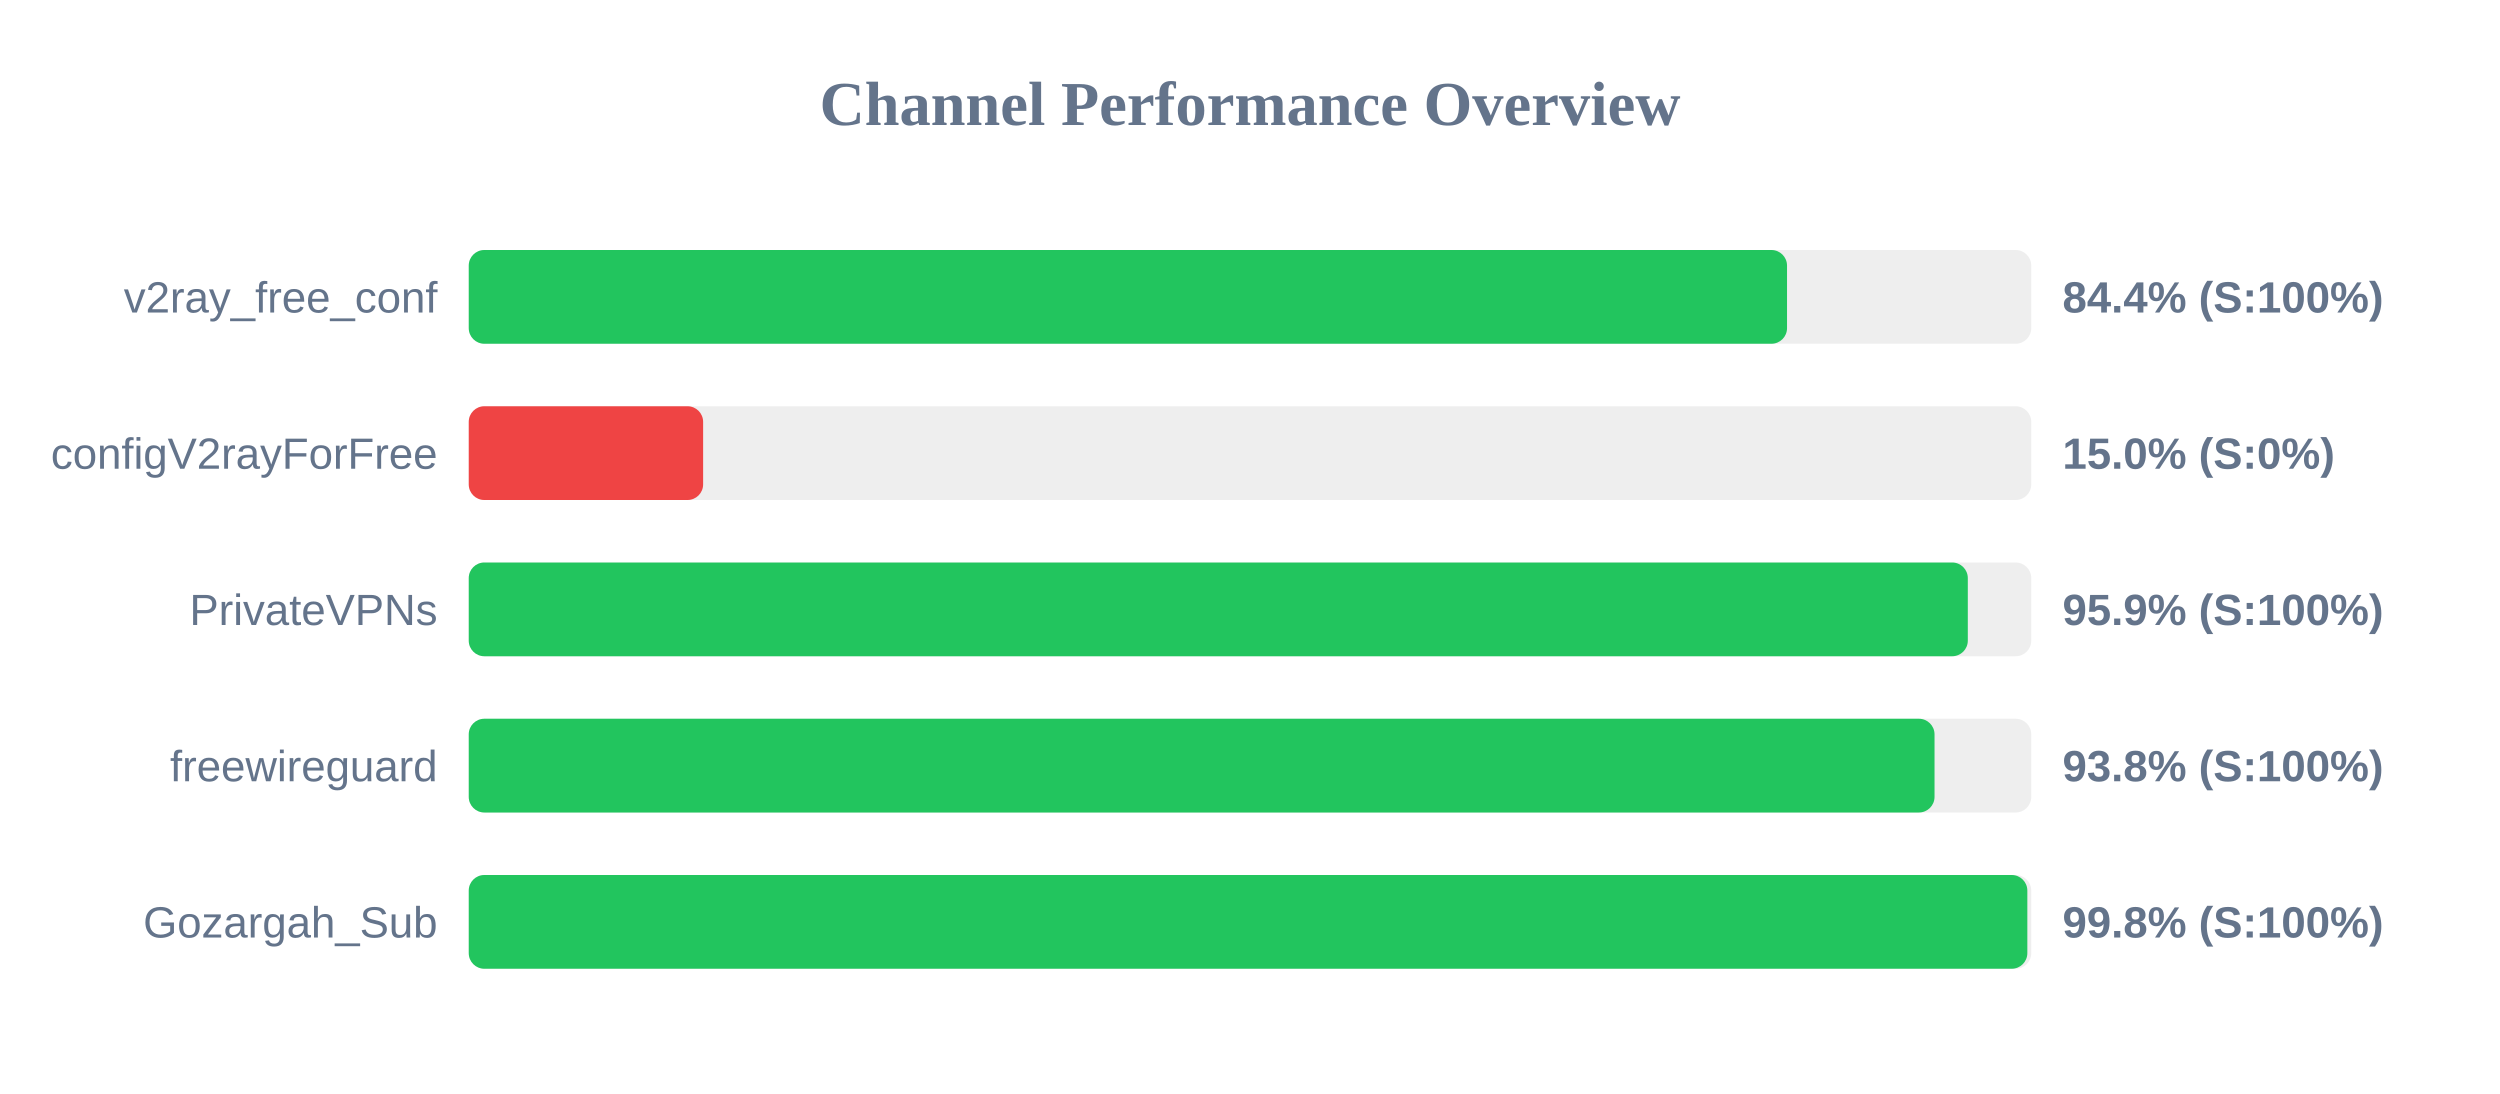
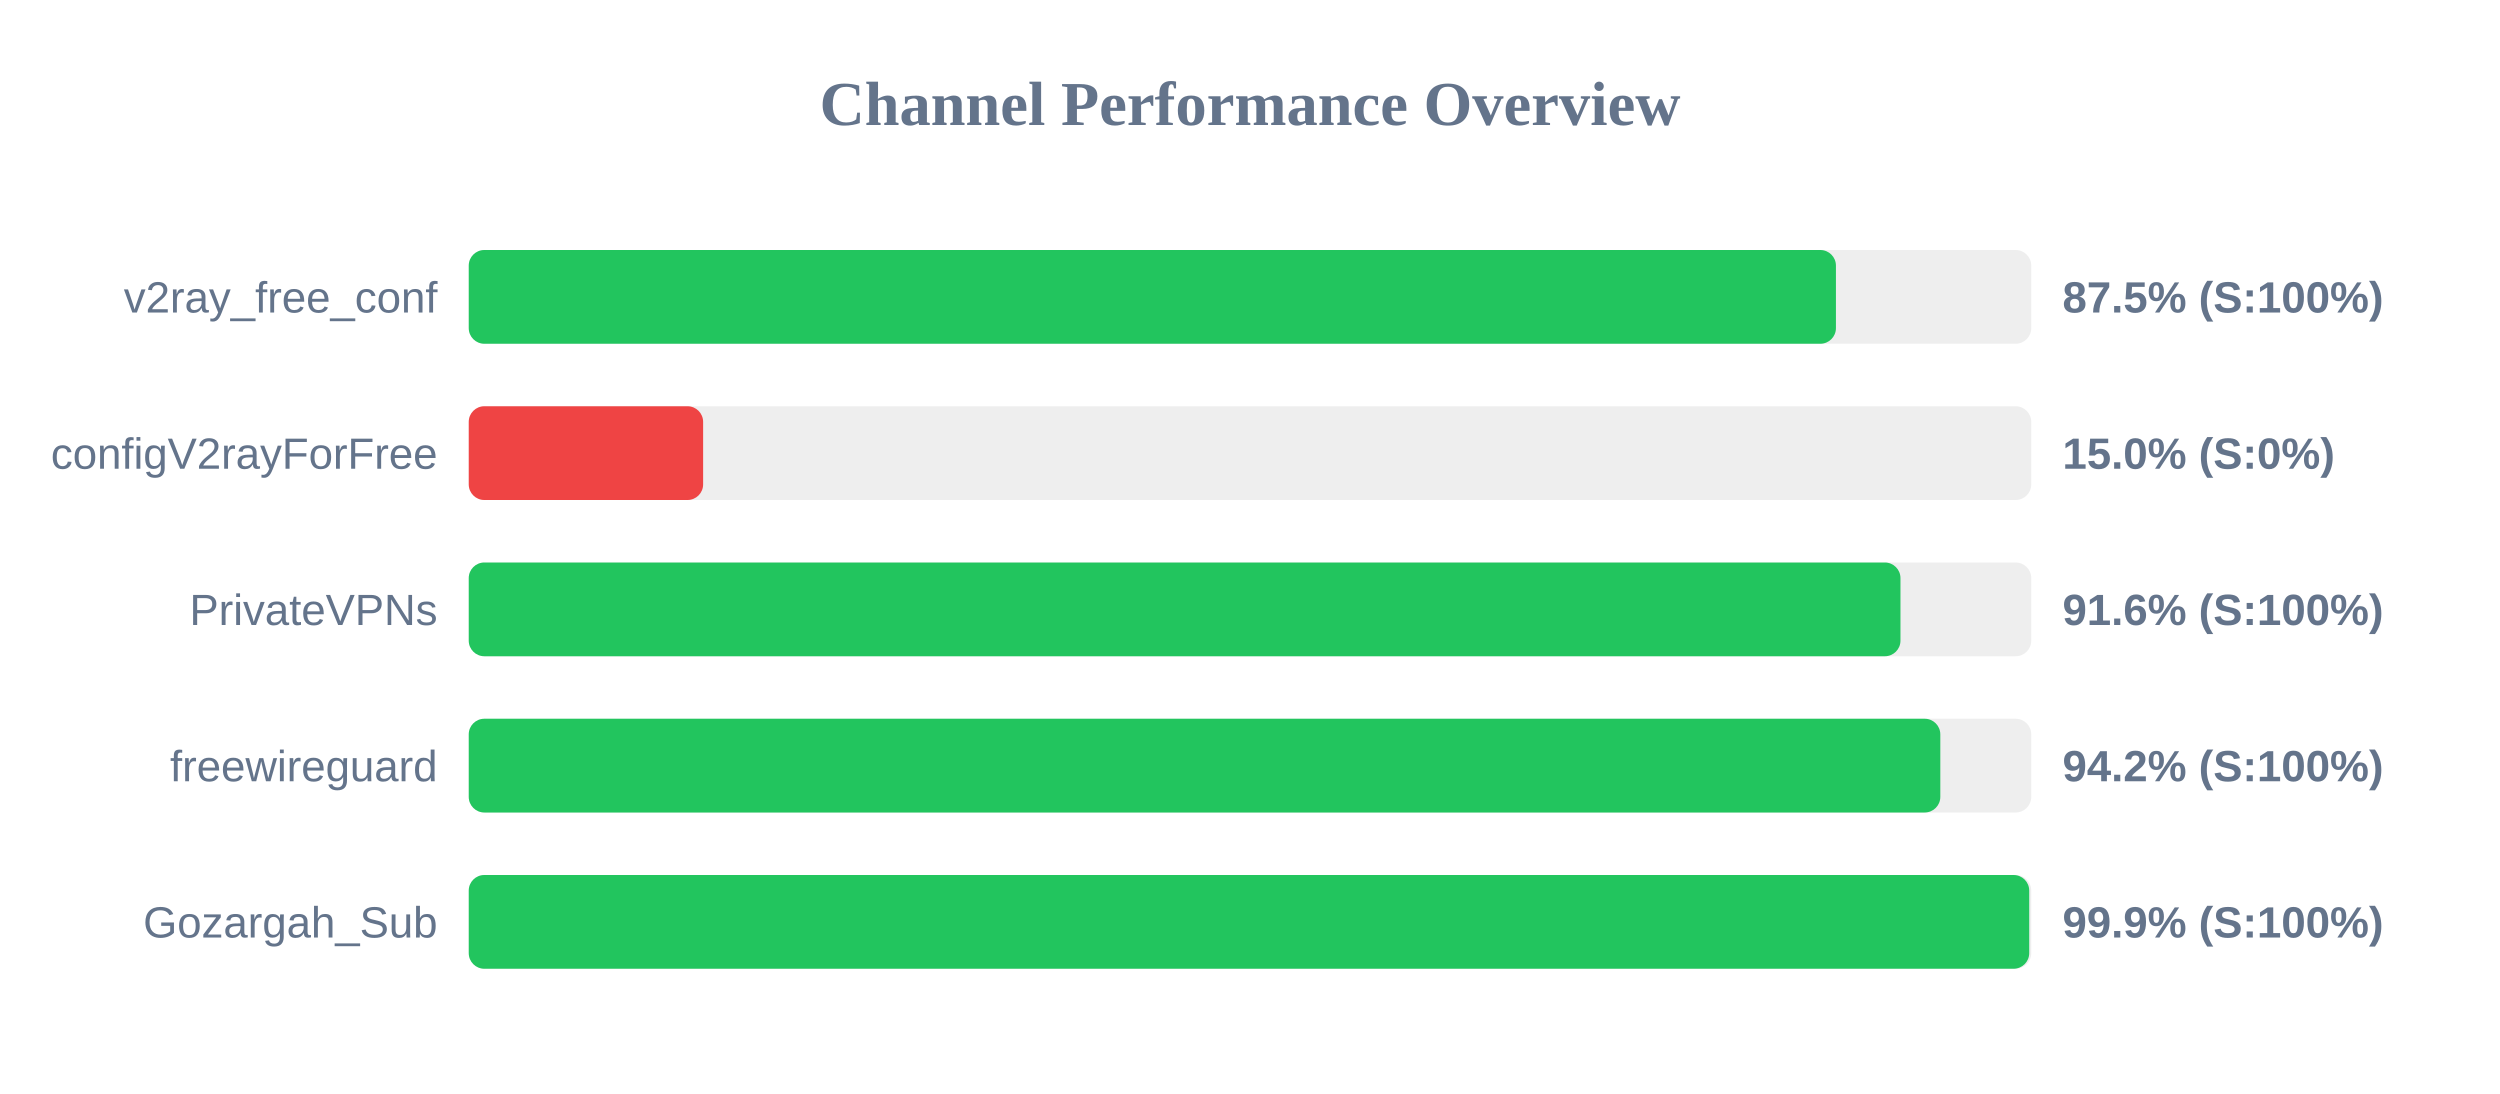
<svg xmlns="http://www.w3.org/2000/svg" width="800" height="350" version="1.1">
  <style>
        .row { font: 14px Arial; fill: #64748b; }
        .score { font: bold 14px Arial; fill: #64748b; }
    </style>
  <text x="400" y="40" text-anchor="middle" font-size="20px" font-weight="bold" fill="#64748b">Channel Performance Overview</text>
  <rect x="150" y="80" width="500" height="30" fill="#eee" rx="5" />
-   <rect x="150" y="80" width="421.85" height="30" fill="#22c55e" rx="5" />
+   <rect x="150" y="80" width="437.5" height="30" fill="#22c55e" rx="5" />
  <text x="140" y="100" text-anchor="end" class="row">v2ray_free_conf</text>
-   <text x="660" y="100" text-anchor="start" class="score">84.4% (S:100%)</text>
+   <text x="660" y="100" text-anchor="start" class="score">87.5% (S:100%)</text>
  <rect x="150" y="130" width="500" height="30" fill="#eee" rx="5" />
  <rect x="150" y="130" width="75.0" height="30" fill="#ef4444" rx="5" />
  <text x="140" y="150" text-anchor="end" class="row">configV2rayForFree</text>
  <text x="660" y="150" text-anchor="start" class="score">15.0% (S:0%)</text>
  <rect x="150" y="180" width="500" height="30" fill="#eee" rx="5" />
-   <rect x="150" y="180" width="479.7" height="30" fill="#22c55e" rx="5" />
+   <rect x="150" y="180" width="458.15" height="30" fill="#22c55e" rx="5" />
  <text x="140" y="200" text-anchor="end" class="row">PrivateVPNs</text>
-   <text x="660" y="200" text-anchor="start" class="score">95.9% (S:100%)</text>
+   <text x="660" y="200" text-anchor="start" class="score">91.6% (S:100%)</text>
  <rect x="150" y="230" width="500" height="30" fill="#eee" rx="5" />
-   <rect x="150" y="230" width="469.05" height="30" fill="#22c55e" rx="5" />
+   <rect x="150" y="230" width="470.9" height="30" fill="#22c55e" rx="5" />
  <text x="140" y="250" text-anchor="end" class="row">freewireguard</text>
-   <text x="660" y="250" text-anchor="start" class="score">93.8% (S:100%)</text>
+   <text x="660" y="250" text-anchor="start" class="score">94.2% (S:100%)</text>
  <rect x="150" y="280" width="500" height="30" fill="#eee" rx="5" />
-   <rect x="150" y="280" width="498.75" height="30" fill="#22c55e" rx="5" />
+   <rect x="150" y="280" width="499.35" height="30" fill="#22c55e" rx="5" />
  <text x="140" y="300" text-anchor="end" class="row">Gozargah_Sub</text>
-   <text x="660" y="300" text-anchor="start" class="score">99.8% (S:100%)</text>
+   <text x="660" y="300" text-anchor="start" class="score">99.9% (S:100%)</text>
</svg>
